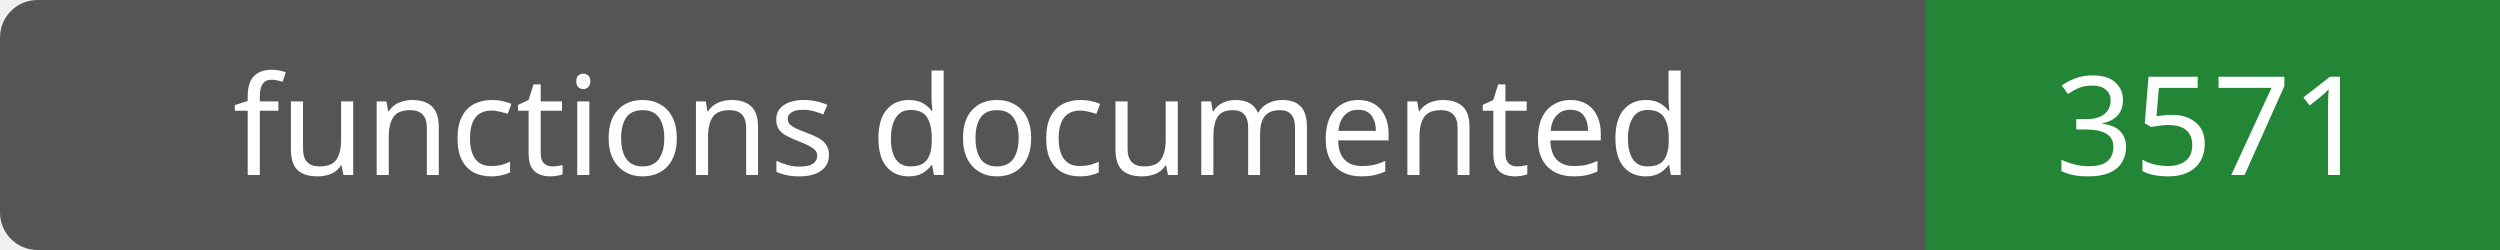
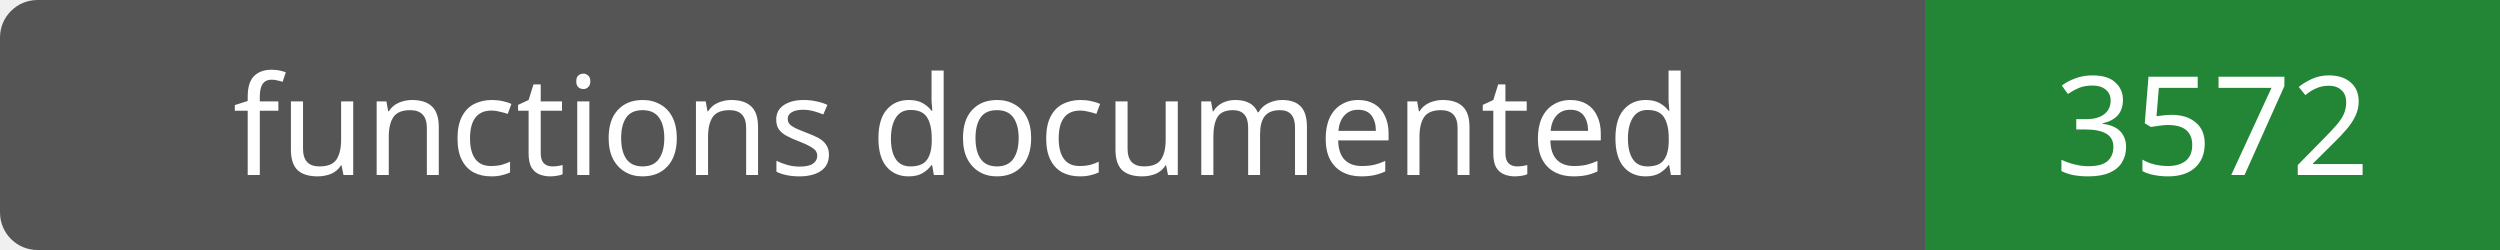
- <svg xmlns="http://www.w3.org/2000/svg" width="200" height="20" role="img" aria-label="functions documented: 3571">
+ <svg xmlns="http://www.w3.org/2000/svg" width="200" height="20" role="img" aria-label="functions documented: 3572">
  <rect width="200" height="20" rx="3" fill="#555" />
  <path fill="#238636" d="M154 0h46v20H154z" />
  <g fill="#fff" text-anchor="middle" font-family="Verdana,sans-serif" font-size="11">
    <text x="77.0" y="14">functions documented</text>
-     <text x="177.0" y="14">3571</text>
+     <text x="177.0" y="14">3572</text>
  </g>
</svg>
